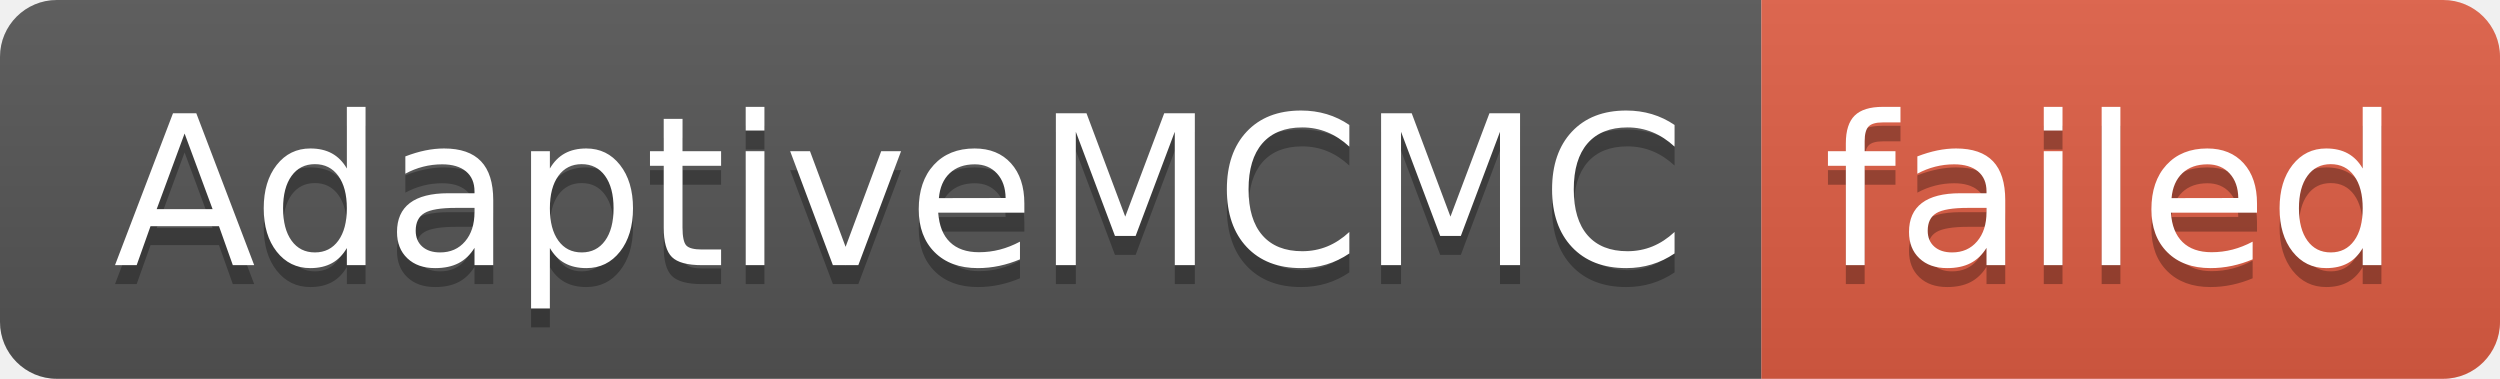
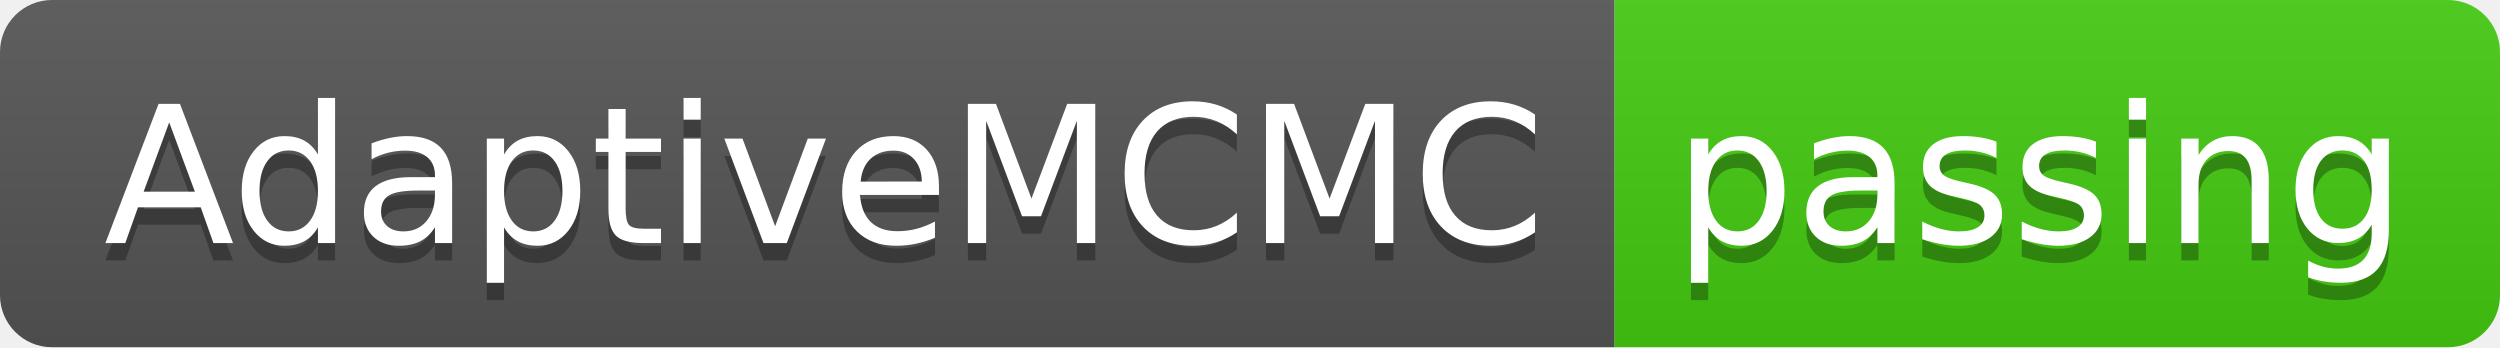
- <svg xmlns="http://www.w3.org/2000/svg" width="132" height="20" role="img" aria-label="AdaptiveMCMC: failed">
+ <svg xmlns="http://www.w3.org/2000/svg" width="144" height="20" role="img" aria-label="AdaptiveMCMC: passing">
  <linearGradient id="s" x2="0" y2="100%">
    <stop offset="0" stop-color="#bbb" stop-opacity=".1" />
    <stop offset="1" stop-opacity=".1" />
  </linearGradient>
  <clipPath id="r">
-     <rect width="132" height="20" rx="3" fill="#fff" />
+     <rect width="144" height="20" rx="3" fill="#fff" />
  </clipPath>
  <g clip-path="url(#r)">
    <rect width="93" height="20" fill="#555" />
-     <rect x="93" width="39" height="20" fill="#e05d44" />
-     <rect width="132" height="20" fill="url(#s)" />
+     <rect x="93" width="51" height="20" fill="#4c1" />
+     <rect width="144" height="20" fill="url(#s)" />
  </g>
  <g fill="#fff" text-anchor="middle" font-family="Verdana,Geneva,DejaVu Sans,sans-serif" text-rendering="geometricPrecision" font-size="110">
    <text aria-hidden="true" x="475" y="150" fill="#010101" fill-opacity=".3" transform="scale(.1)" textLength="830">AdaptiveMCMC</text>
    <text x="475" y="140" transform="scale(.1)" fill="#fff" textLength="830">AdaptiveMCMC</text>
-     <text aria-hidden="true" x="1115" y="150" fill="#010101" fill-opacity=".3" transform="scale(.1)" textLength="290">failed</text>
-     <text x="1115" y="140" transform="scale(.1)" fill="#fff" textLength="290">failed</text>
+     <text aria-hidden="true" x="1175" y="150" fill="#010101" fill-opacity=".3" transform="scale(.1)" textLength="410">passing</text>
+     <text x="1175" y="140" transform="scale(.1)" fill="#fff" textLength="410">passing</text>
  </g>
</svg>
